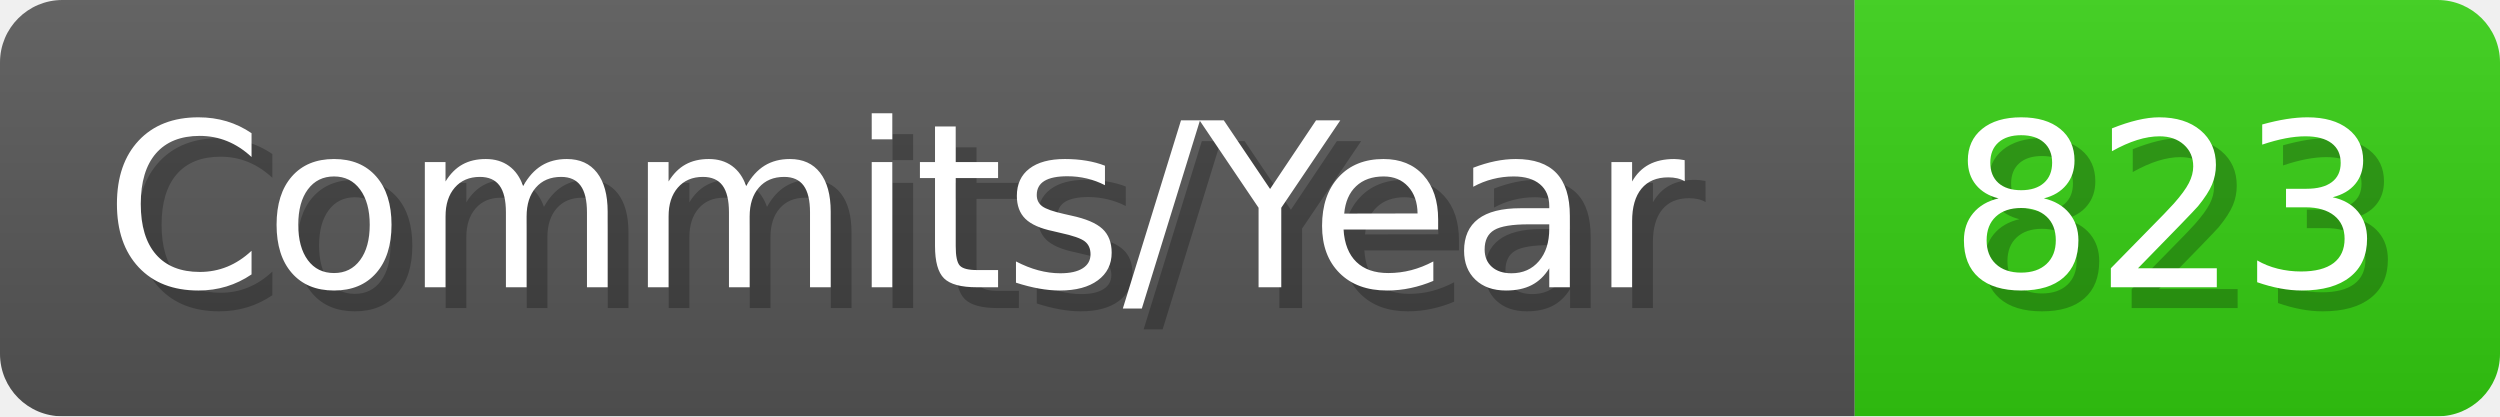
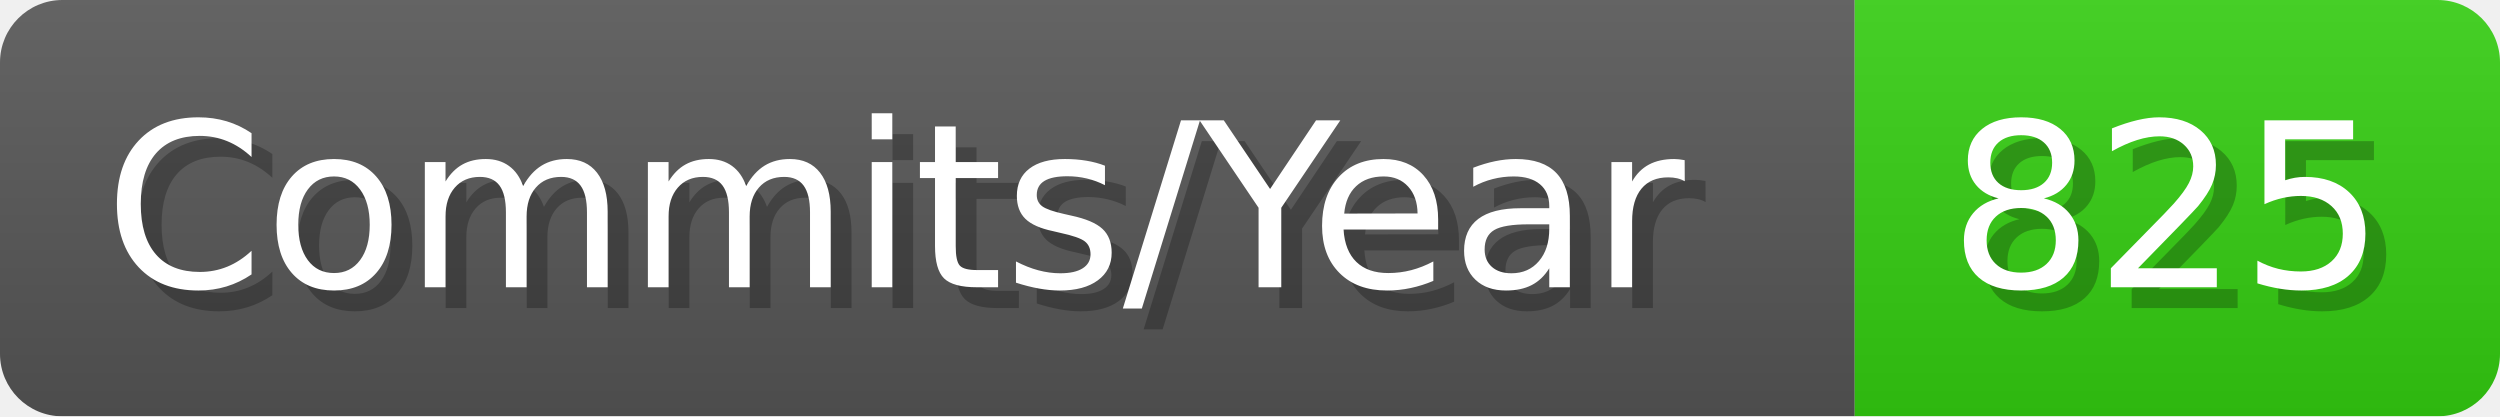
- <svg xmlns="http://www.w3.org/2000/svg" width="120.1" height="20" viewBox="0 0 1201 200" role="img" aria-label="Commits/Year: 823">
+ <svg xmlns="http://www.w3.org/2000/svg" width="120.1" height="20" viewBox="0 0 1201 200" role="img" aria-label="Commits/Year: 825">
  <linearGradient id="aUPdi" x2="0" y2="100%">
    <stop offset="0" stop-opacity=".1" stop-color="#EEE" />
    <stop offset="1" stop-opacity=".1" />
  </linearGradient>
  <mask id="WfAiQ">
    <rect width="1201" height="200" rx="30" fill="#FFF" />
  </mask>
  <g mask="url(#WfAiQ)">
    <rect width="891" height="200" fill="#555" />
    <rect width="310" height="200" fill="#3C1" x="891" />
    <rect width="1201" height="200" fill="url(#aUPdi)" />
  </g>
  <g aria-hidden="true" fill="#fff" text-anchor="start" font-family="Verdana,DejaVu Sans,sans-serif" font-size="110">
    <text x="60" y="148" textLength="791" fill="#000" opacity="0.25">Commits/Year</text>
    <text x="50" y="138" textLength="791">Commits/Year</text>
-     <text x="946" y="148" textLength="210" fill="#000" opacity="0.25">823</text>
-     <text x="936" y="138" textLength="210">823</text>
+     <text x="946" y="148" textLength="210" fill="#000" opacity="0.25">825</text>
+     <text x="936" y="138" textLength="210">825</text>
  </g>
</svg>
